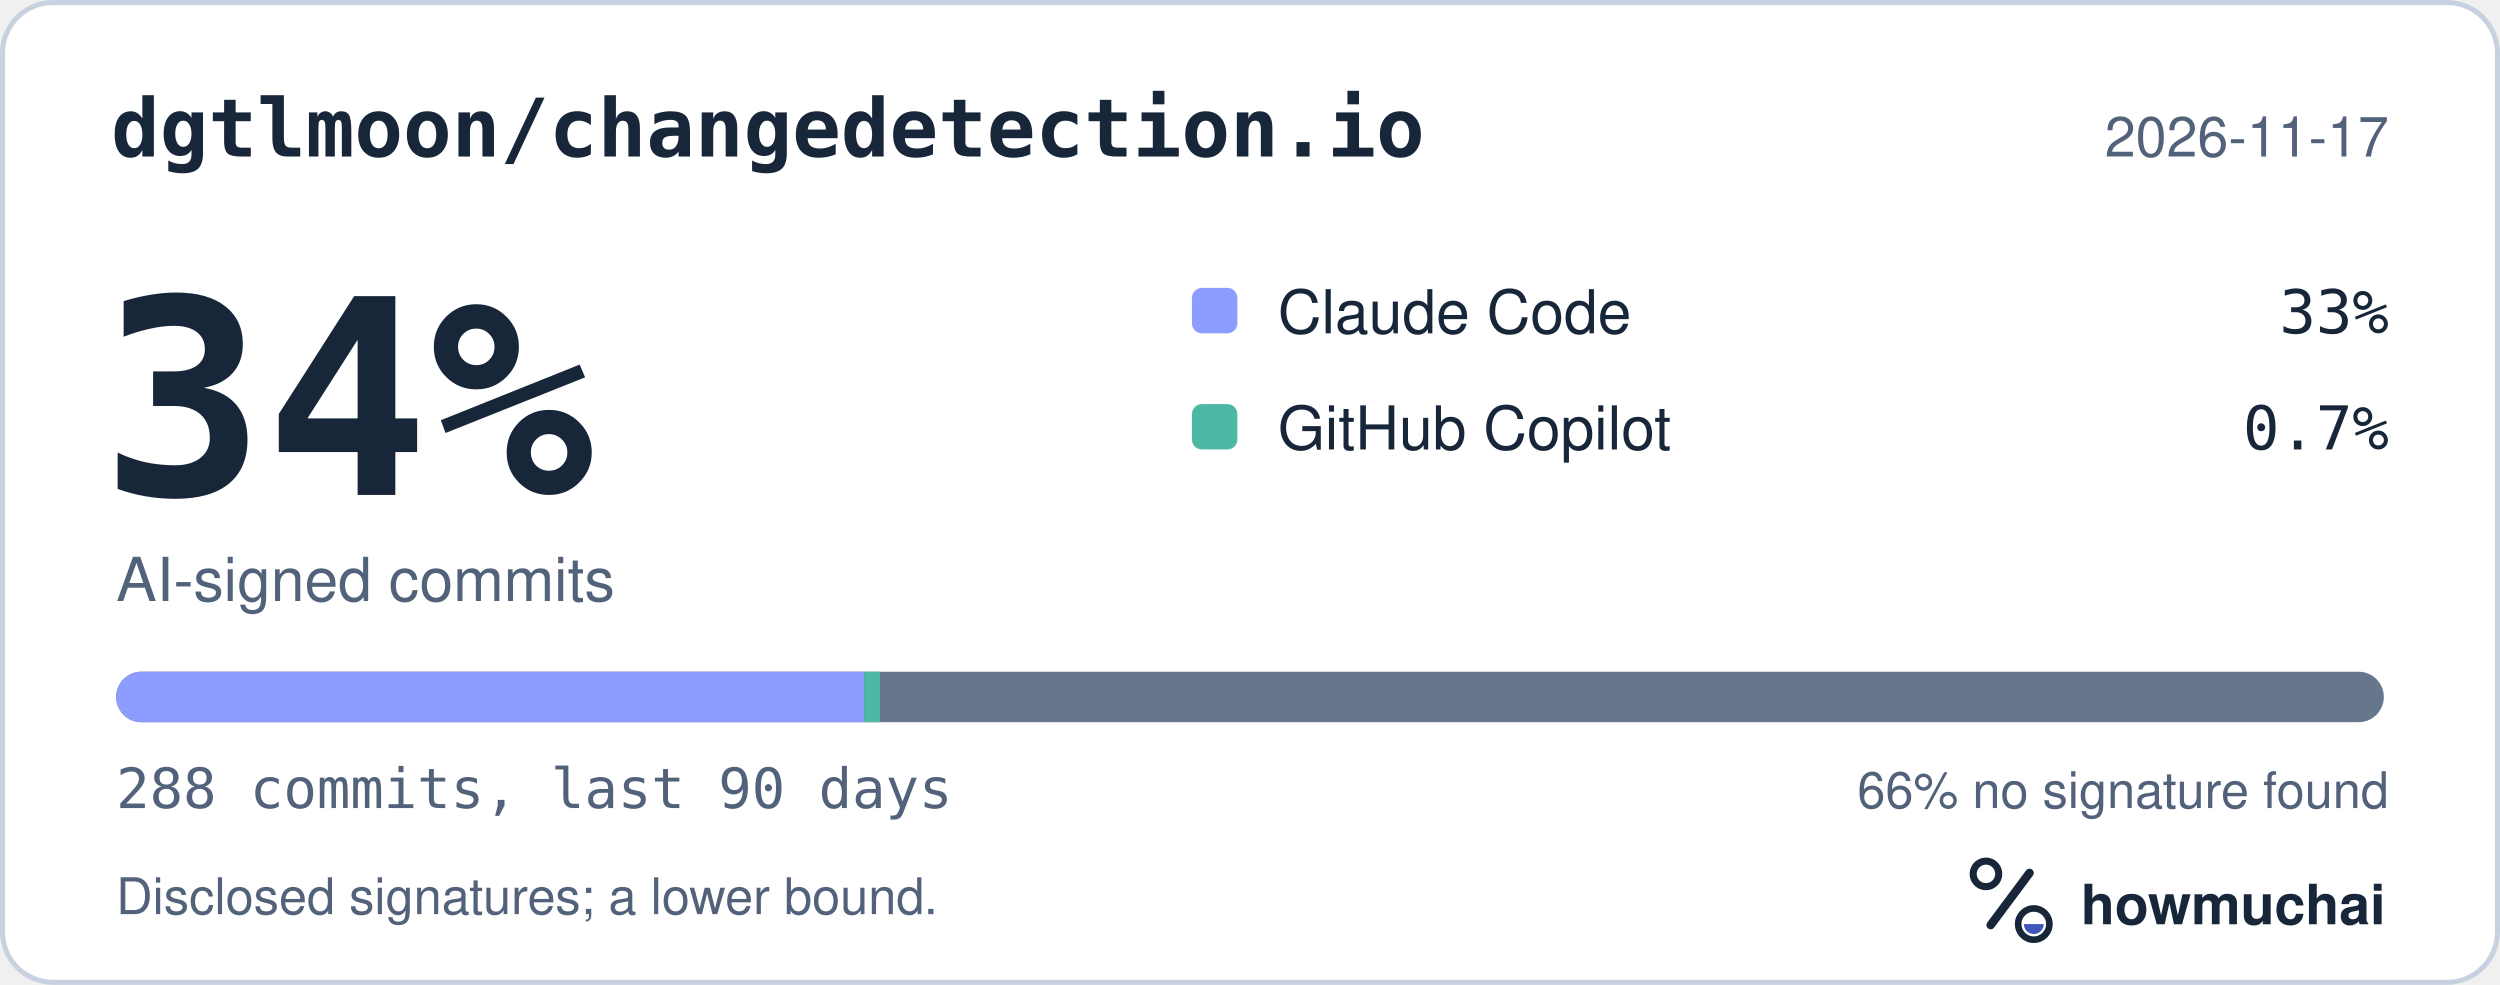
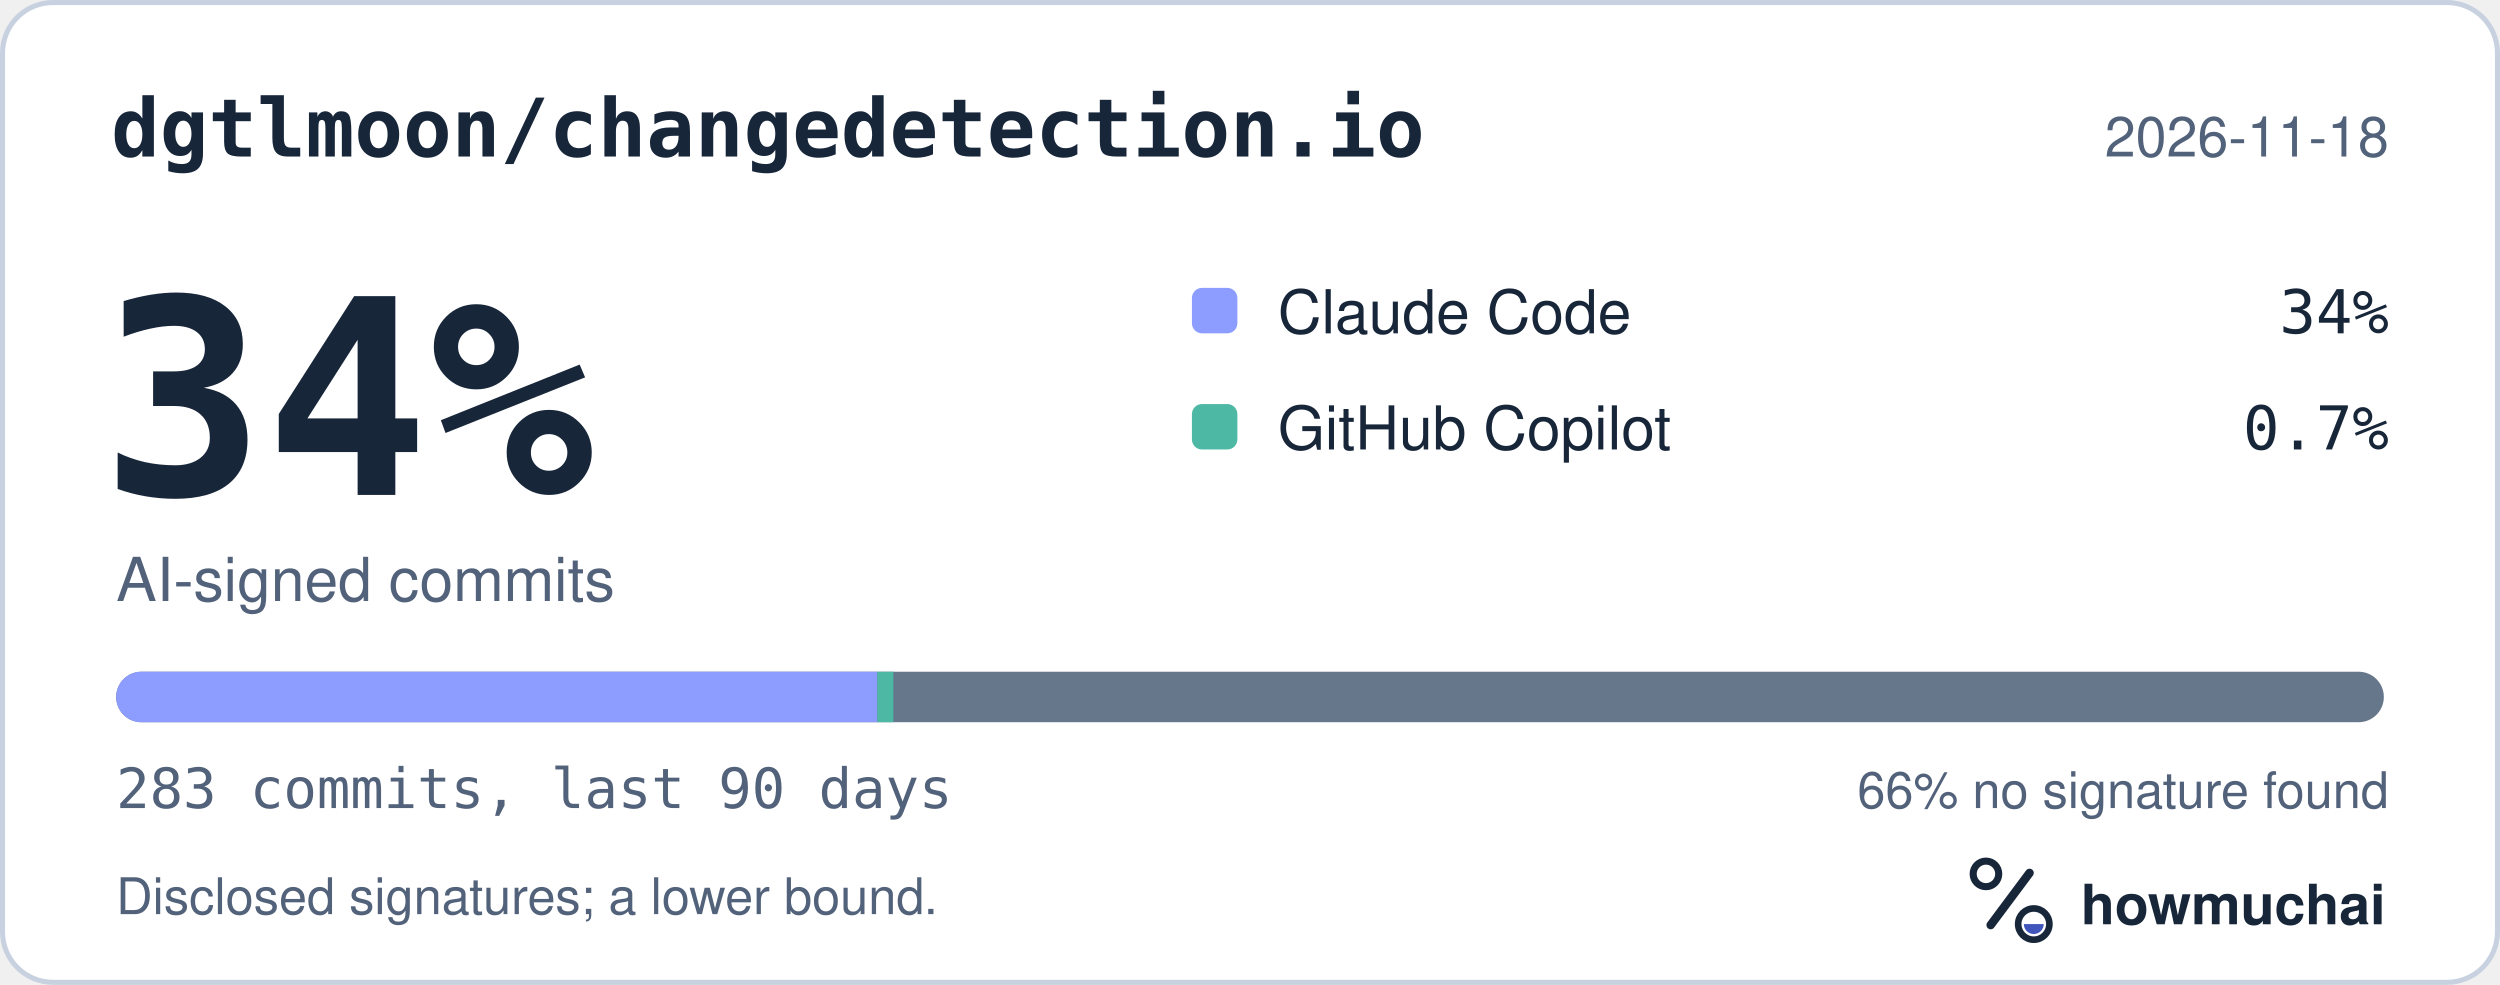
<svg xmlns="http://www.w3.org/2000/svg" width="495" height="195" viewBox="0 0 495 195" role="img" aria-labelledby="hm-t hm-d">
  <rect x="0.5" y="0.5" width="494" height="194" rx="10" fill="#FFFFFF" stroke="#C7D1DF" />
  <text x="22" y="31" fill="#18263A" font-family="ui-monospace, SF Mono, Menlo, Consolas, IBM Plex Mono, monospace" font-size="16" font-weight="600">dgtlmoon/changedetection.io</text>
-   <text x="473" y="31" fill="#52627A" font-family="-apple-system, BlinkMacSystemFont, Segoe UI, Helvetica, Arial, Fira Sans, sans-serif" font-size="11" text-anchor="end">2026-11-17</text>
+   <text x="473" y="31" fill="#52627A" font-family="-apple-system, BlinkMacSystemFont, Segoe UI, Helvetica, Arial, Fira Sans, sans-serif" font-size="11" text-anchor="end">2026-11-18</text>
  <text x="20" y="98" fill="#18263A" font-family="ui-monospace, SF Mono, Menlo, Consolas, IBM Plex Mono, monospace" font-size="54" font-weight="700">34%</text>
  <text x="23" y="119" fill="#52627A" font-family="-apple-system, BlinkMacSystemFont, Segoe UI, Helvetica, Arial, Fira Sans, sans-serif" font-size="12">AI-signed commits</text>
  <rect x="236" y="57" width="9" height="9" rx="2" fill="#8D9DFF" />
  <text x="253" y="66" fill="#18263A" font-family="-apple-system, BlinkMacSystemFont, Segoe UI, Helvetica, Arial, Fira Sans, sans-serif" font-size="12">Claude Code</text>
-   <text x="473" y="66" fill="#18263A" font-family="ui-monospace, SF Mono, Menlo, Consolas, IBM Plex Mono, monospace" font-size="12" text-anchor="end">33%</text>
+   <text x="473" y="66" fill="#18263A" font-family="ui-monospace, SF Mono, Menlo, Consolas, IBM Plex Mono, monospace" font-size="12" text-anchor="end">34%</text>
  <rect x="236" y="80" width="9" height="9" rx="2" fill="#4DB8A4" />
  <text x="253" y="89" fill="#18263A" font-family="-apple-system, BlinkMacSystemFont, Segoe UI, Helvetica, Arial, Fira Sans, sans-serif" font-size="12">GitHub Copilot</text>
  <text x="473" y="89" fill="#18263A" font-family="ui-monospace, SF Mono, Menlo, Consolas, IBM Plex Mono, monospace" font-size="12" text-anchor="end">0.7%</text>
  <defs>
    <clipPath id="hm-bar">
      <rect x="23" y="133" width="449" height="10" rx="5" />
    </clipPath>
  </defs>
  <rect x="23" y="133" width="449" height="10" rx="5" fill="#66768B" />
  <g clip-path="url(#hm-bar)">
-     <rect x="23.00" y="133" width="148.11" height="10" fill="#8D9DFF" />
-     <rect x="171.11" y="133" width="3.12" height="10" fill="#4DB8A4" />
+     <rect x="23.00" y="133" width="150.72" height="10" fill="#8D9DFF" />
+     <rect x="173.72" y="133" width="3.17" height="10" fill="#4DB8A4" />
  </g>
-   <text x="23" y="160" fill="#52627A" font-family="ui-monospace, SF Mono, Menlo, Consolas, IBM Plex Mono, monospace" font-size="11">288 commits, last 90 days</text>
+   <text x="23" y="160" fill="#52627A" font-family="ui-monospace, SF Mono, Menlo, Consolas, IBM Plex Mono, monospace" font-size="11">283 commits, last 90 days</text>
  <text x="473" y="160" fill="#52627A" font-family="-apple-system, BlinkMacSystemFont, Segoe UI, Helvetica, Arial, Fira Sans, sans-serif" font-size="10" text-anchor="end">66% no signature found</text>
  <text x="23" y="181" fill="#52627A" font-family="-apple-system, BlinkMacSystemFont, Segoe UI, Helvetica, Arial, Fira Sans, sans-serif" font-size="10">Disclosed signatures; a lower bound.</text>
  <g transform="translate(386 166) scale(0.046875)">
    <circle cx="154" cy="150" r="54" fill="none" stroke="#18263A" stroke-width="30" />
    <path d="M174 366 338 146" fill="none" stroke="#18263A" stroke-width="36" stroke-linecap="round" />
    <circle cx="356" cy="362" r="66" fill="none" stroke="#18263A" stroke-width="28" />
    <path d="M314 362a42 42 0 0 0 84 0Z" fill="#4056BC" />
  </g>
  <text x="412" y="183" fill="#18263A" font-family="-apple-system, BlinkMacSystemFont, Segoe UI, Helvetica, Arial, Fira Sans, sans-serif" font-size="11" font-weight="650">howmuchai</text>
</svg>
